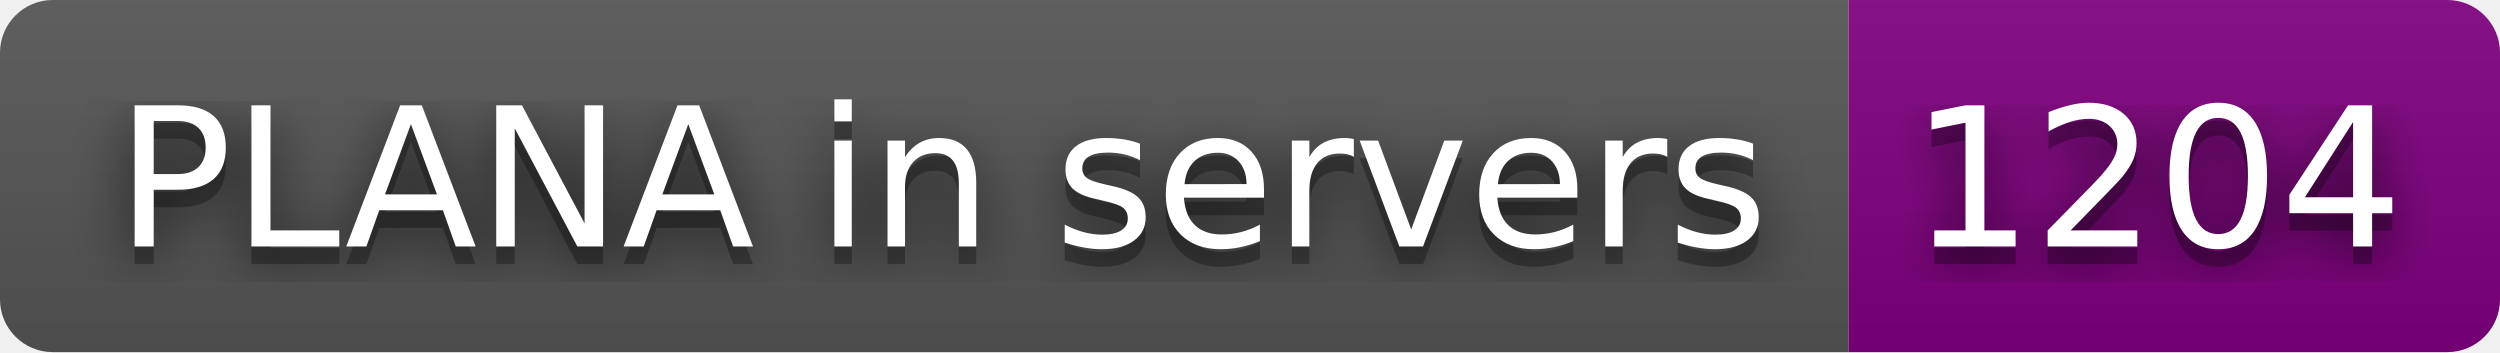
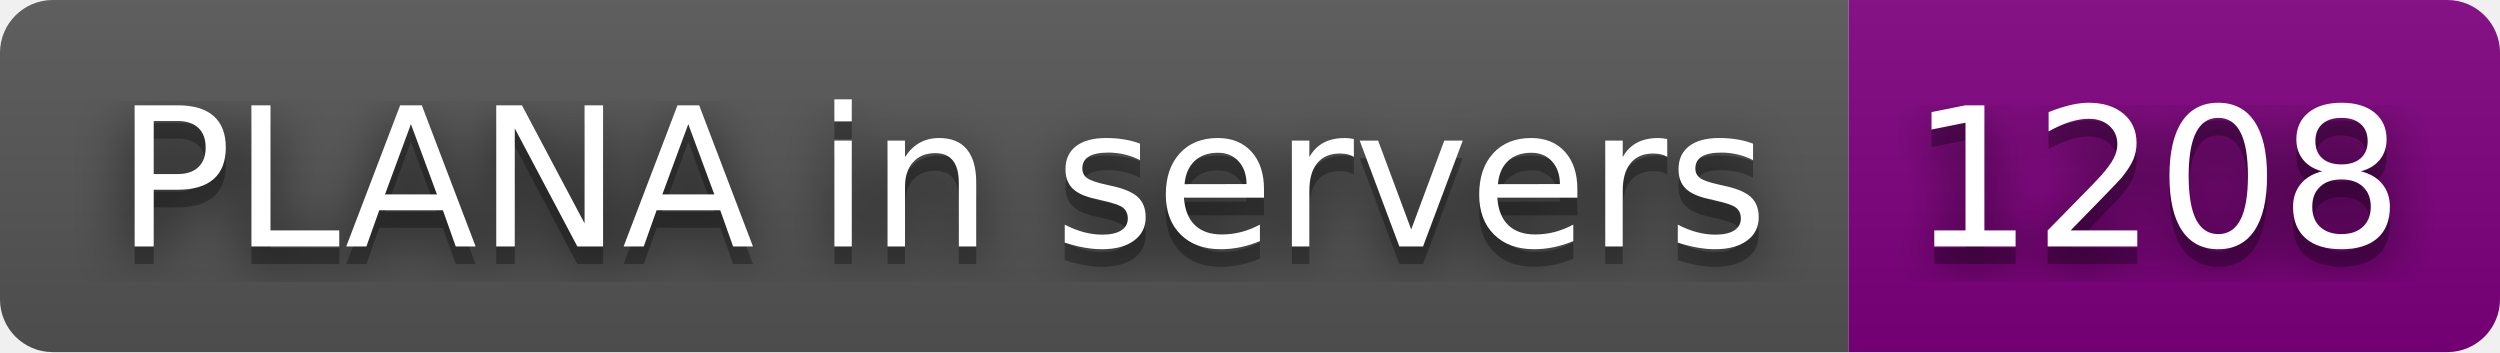
- <svg xmlns="http://www.w3.org/2000/svg" width="142" height="20" role="img" aria-label="PLANA in servers: 1204">
+ <svg xmlns="http://www.w3.org/2000/svg" width="142" height="20" role="img" aria-label="PLANA in servers: 1208">
  <filter id="blur">
    <feGaussianBlur stdDeviation="16" />
  </filter>
  <linearGradient id="s" x2="0" y2="100%">
    <stop offset="0" stop-color="#bbb" stop-opacity=".1" />
    <stop offset="1" stop-opacity=".1" />
  </linearGradient>
  <clipPath id="r">
    <rect width="142" height="20" rx="3" />
  </clipPath>
  <g clip-path="url(#r)">
    <rect width="105" height="20" fill="#555" />
    <rect x="105" width="37" height="20" fill="purple" />
    <rect width="142" height="20" fill="url(#s)" />
  </g>
  <g fill="#fff" text-anchor="middle" font-family="Verdana,Geneva,DejaVu Sans,sans-serif" text-rendering="geometricPrecision" font-size="110">
    <g transform="scale(.1)">
      <g aria-hidden="true" fill="#010101">
        <text x="535" y="150" fill-opacity=".8" filter="url(#blur)" textLength="950">PLANA in servers</text>
        <text x="535" y="150" fill-opacity=".3" textLength="950">PLANA in servers</text>
      </g>
      <text x="535" y="140" textLength="950">PLANA in servers</text>
    </g>
    <g transform="scale(.1)">
      <g aria-hidden="true" fill="#010101">
-         <text x="1225" y="150" fill-opacity=".8" filter="url(#blur)" textLength="270">1204</text>
-         <text x="1225" y="150" fill-opacity=".3" textLength="270">1204</text>
+         <text x="1225" y="150" fill-opacity=".8" filter="url(#blur)" textLength="270">1208</text>
+         <text x="1225" y="150" fill-opacity=".3" textLength="270">1208</text>
      </g>
-       <text x="1225" y="140" textLength="270">1204</text>
+       <text x="1225" y="140" textLength="270">1208</text>
    </g>
  </g>
</svg>
